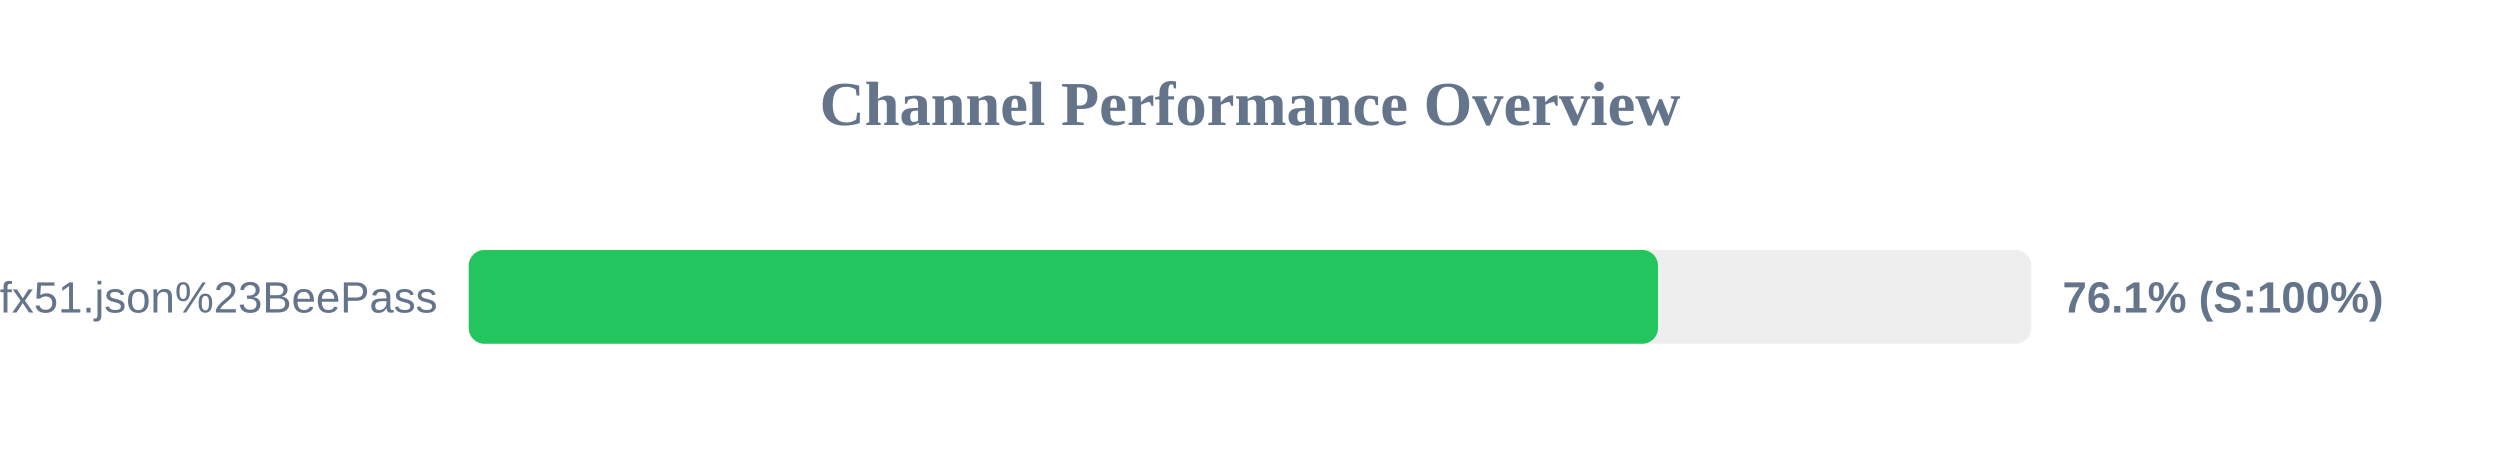
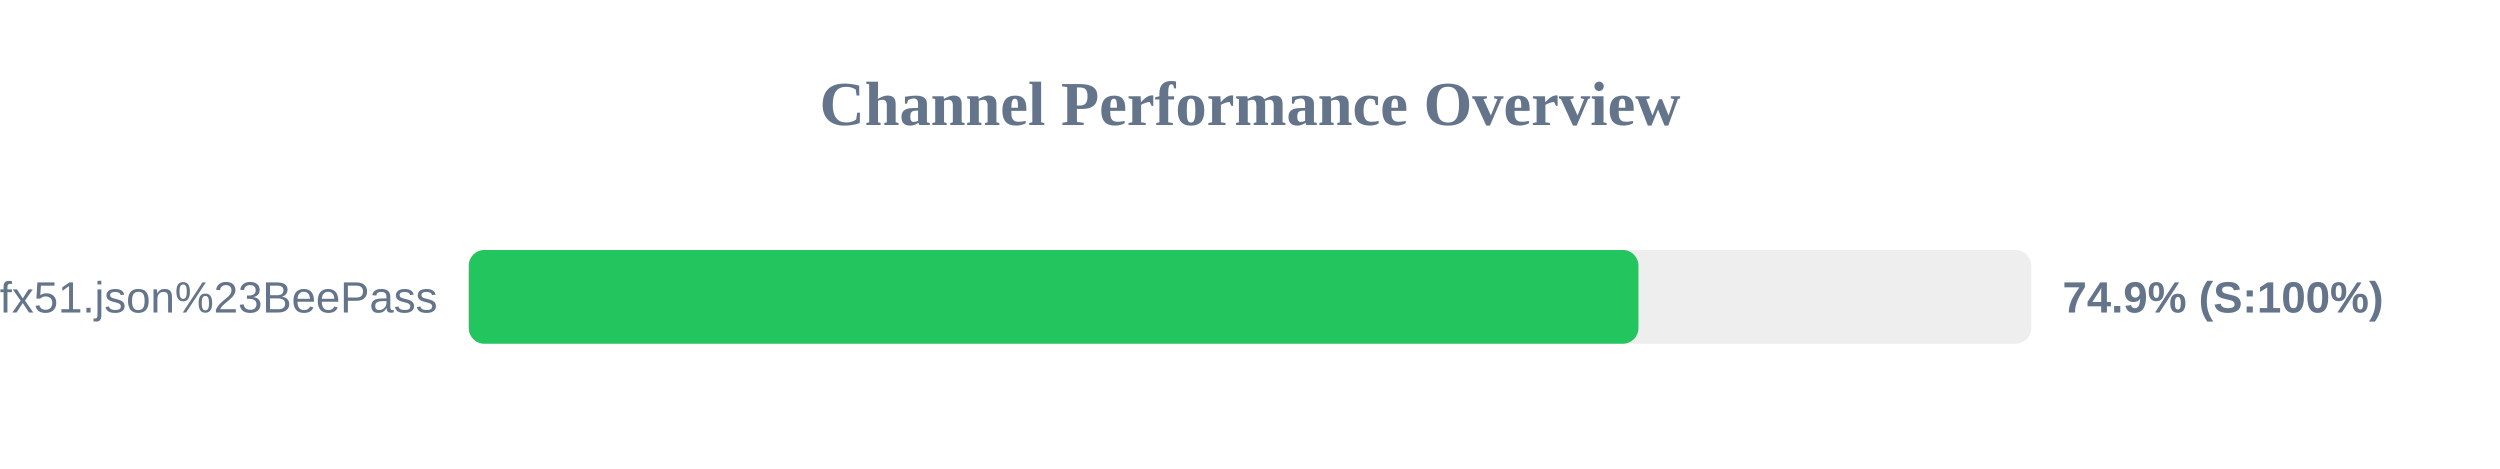
<svg xmlns="http://www.w3.org/2000/svg" width="800" height="150" version="1.1">
  <style>
        .row { font: 14px Arial; fill: #64748b; }
        .score { font: bold 14px Arial; fill: #64748b; }
    </style>
  <text x="400" y="40" text-anchor="middle" font-size="20px" font-weight="bold" fill="#64748b">Channel Performance Overview</text>
  <rect x="150" y="80" width="500" height="30" fill="#eee" rx="5" />
-   <rect x="150" y="80" width="380.55" height="30" fill="#22c55e" rx="5" />
+   <rect x="150" y="80" width="374.3" height="30" fill="#22c55e" rx="5" />
  <text x="140" y="100" text-anchor="end" class="row">sub?s=ssconf%3A%2F%2Fs3.amazonaws.com%2Fbeedynconprd%2Fzf38bv6oxi1nv3wfkpmxyfl8yj5fargza3foantoalu16vznl0ckxx7bgf1ufx51.json%23BeePass</text>
-   <text x="660" y="100" text-anchor="start" class="score">76.1% (S:100%)</text>
+   <text x="660" y="100" text-anchor="start" class="score">74.9% (S:100%)</text>
</svg>
